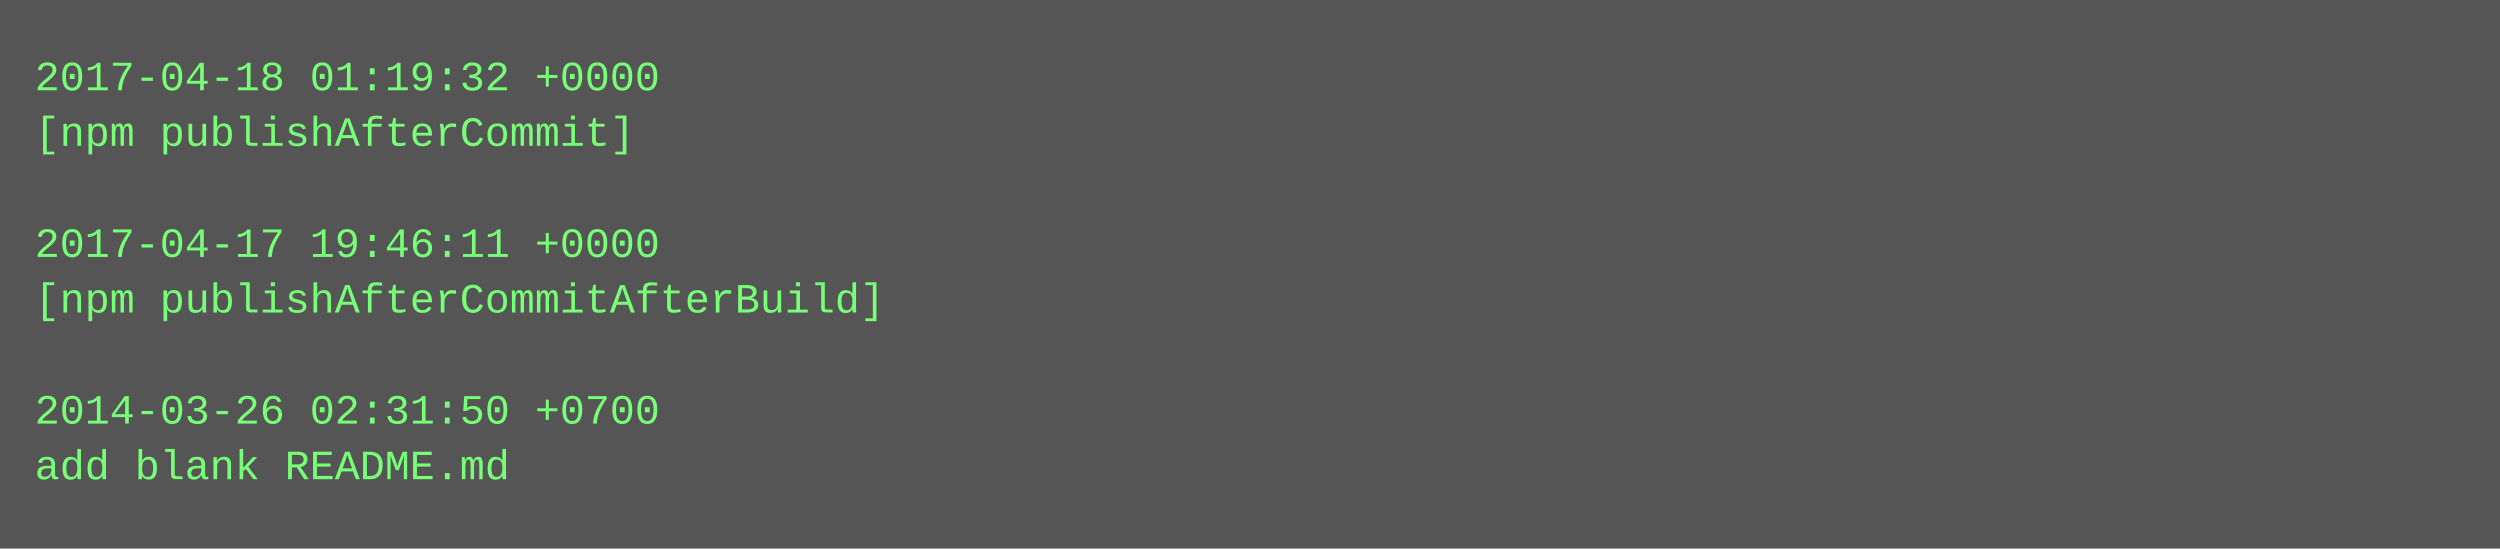
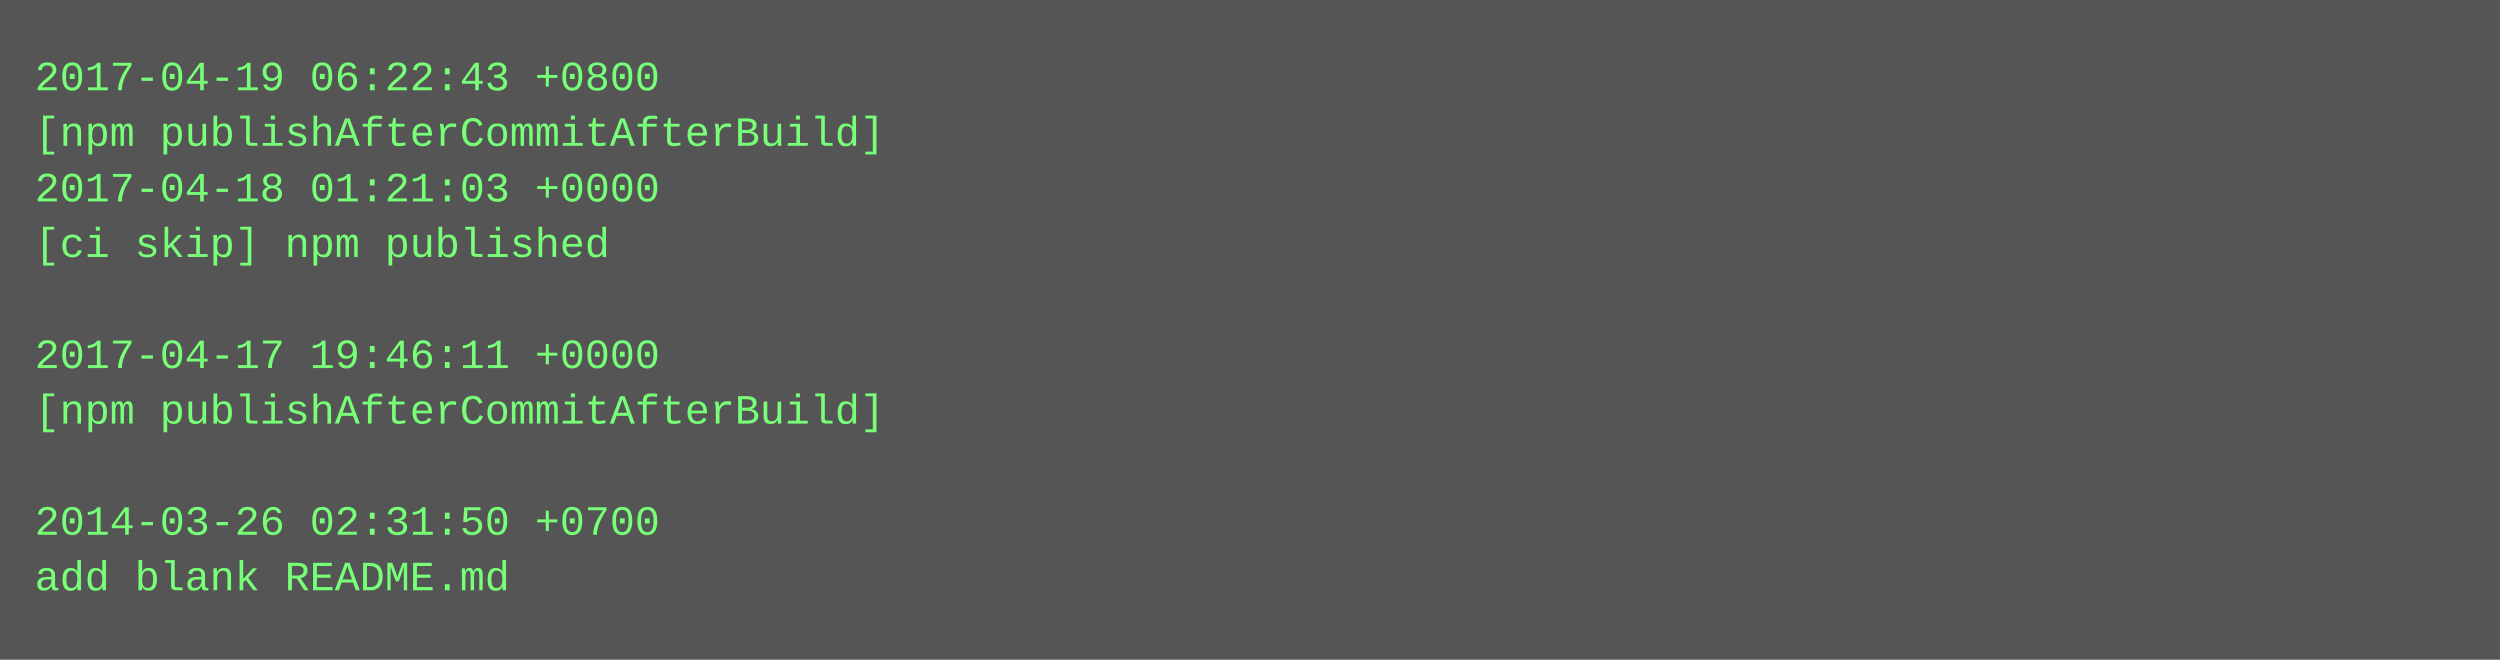
- <svg xmlns="http://www.w3.org/2000/svg" height="158" width="720">
-   <rect height="158" fill="#555" width="720" />
+ <svg xmlns="http://www.w3.org/2000/svg" height="190" width="720">
+   <rect height="190" fill="#555" width="720" />
  <text fill="#7f7" font-family="Courier New" font-size="12" xml:space="preserve">
-     <tspan x="10" y="26">2017-04-18 01:19:32 +0000</tspan>
-     <tspan x="10" y="42">[npm publishAfterCommit]</tspan>
-     <tspan x="10" y="58" />
-     <tspan x="10" y="74">2017-04-17 19:46:11 +0000</tspan>
-     <tspan x="10" y="90">[npm publishAfterCommitAfterBuild]</tspan>
-     <tspan x="10" y="106" />
-     <tspan x="10" y="122">2014-03-26 02:31:50 +0700</tspan>
-     <tspan x="10" y="138">add blank README.md</tspan>
+     <tspan x="10" y="26">2017-04-19 06:22:43 +0800</tspan>
+     <tspan x="10" y="42">[npm publishAfterCommitAfterBuild]</tspan>
+     <tspan x="10" y="58">2017-04-18 01:21:03 +0000</tspan>
+     <tspan x="10" y="74">[ci skip] npm published</tspan>
+     <tspan x="10" y="90" />
+     <tspan x="10" y="106">2017-04-17 19:46:11 +0000</tspan>
+     <tspan x="10" y="122">[npm publishAfterCommitAfterBuild]</tspan>
+     <tspan x="10" y="138" />
+     <tspan x="10" y="154">2014-03-26 02:31:50 +0700</tspan>
+     <tspan x="10" y="170">add blank README.md</tspan>
  </text>
</svg>
